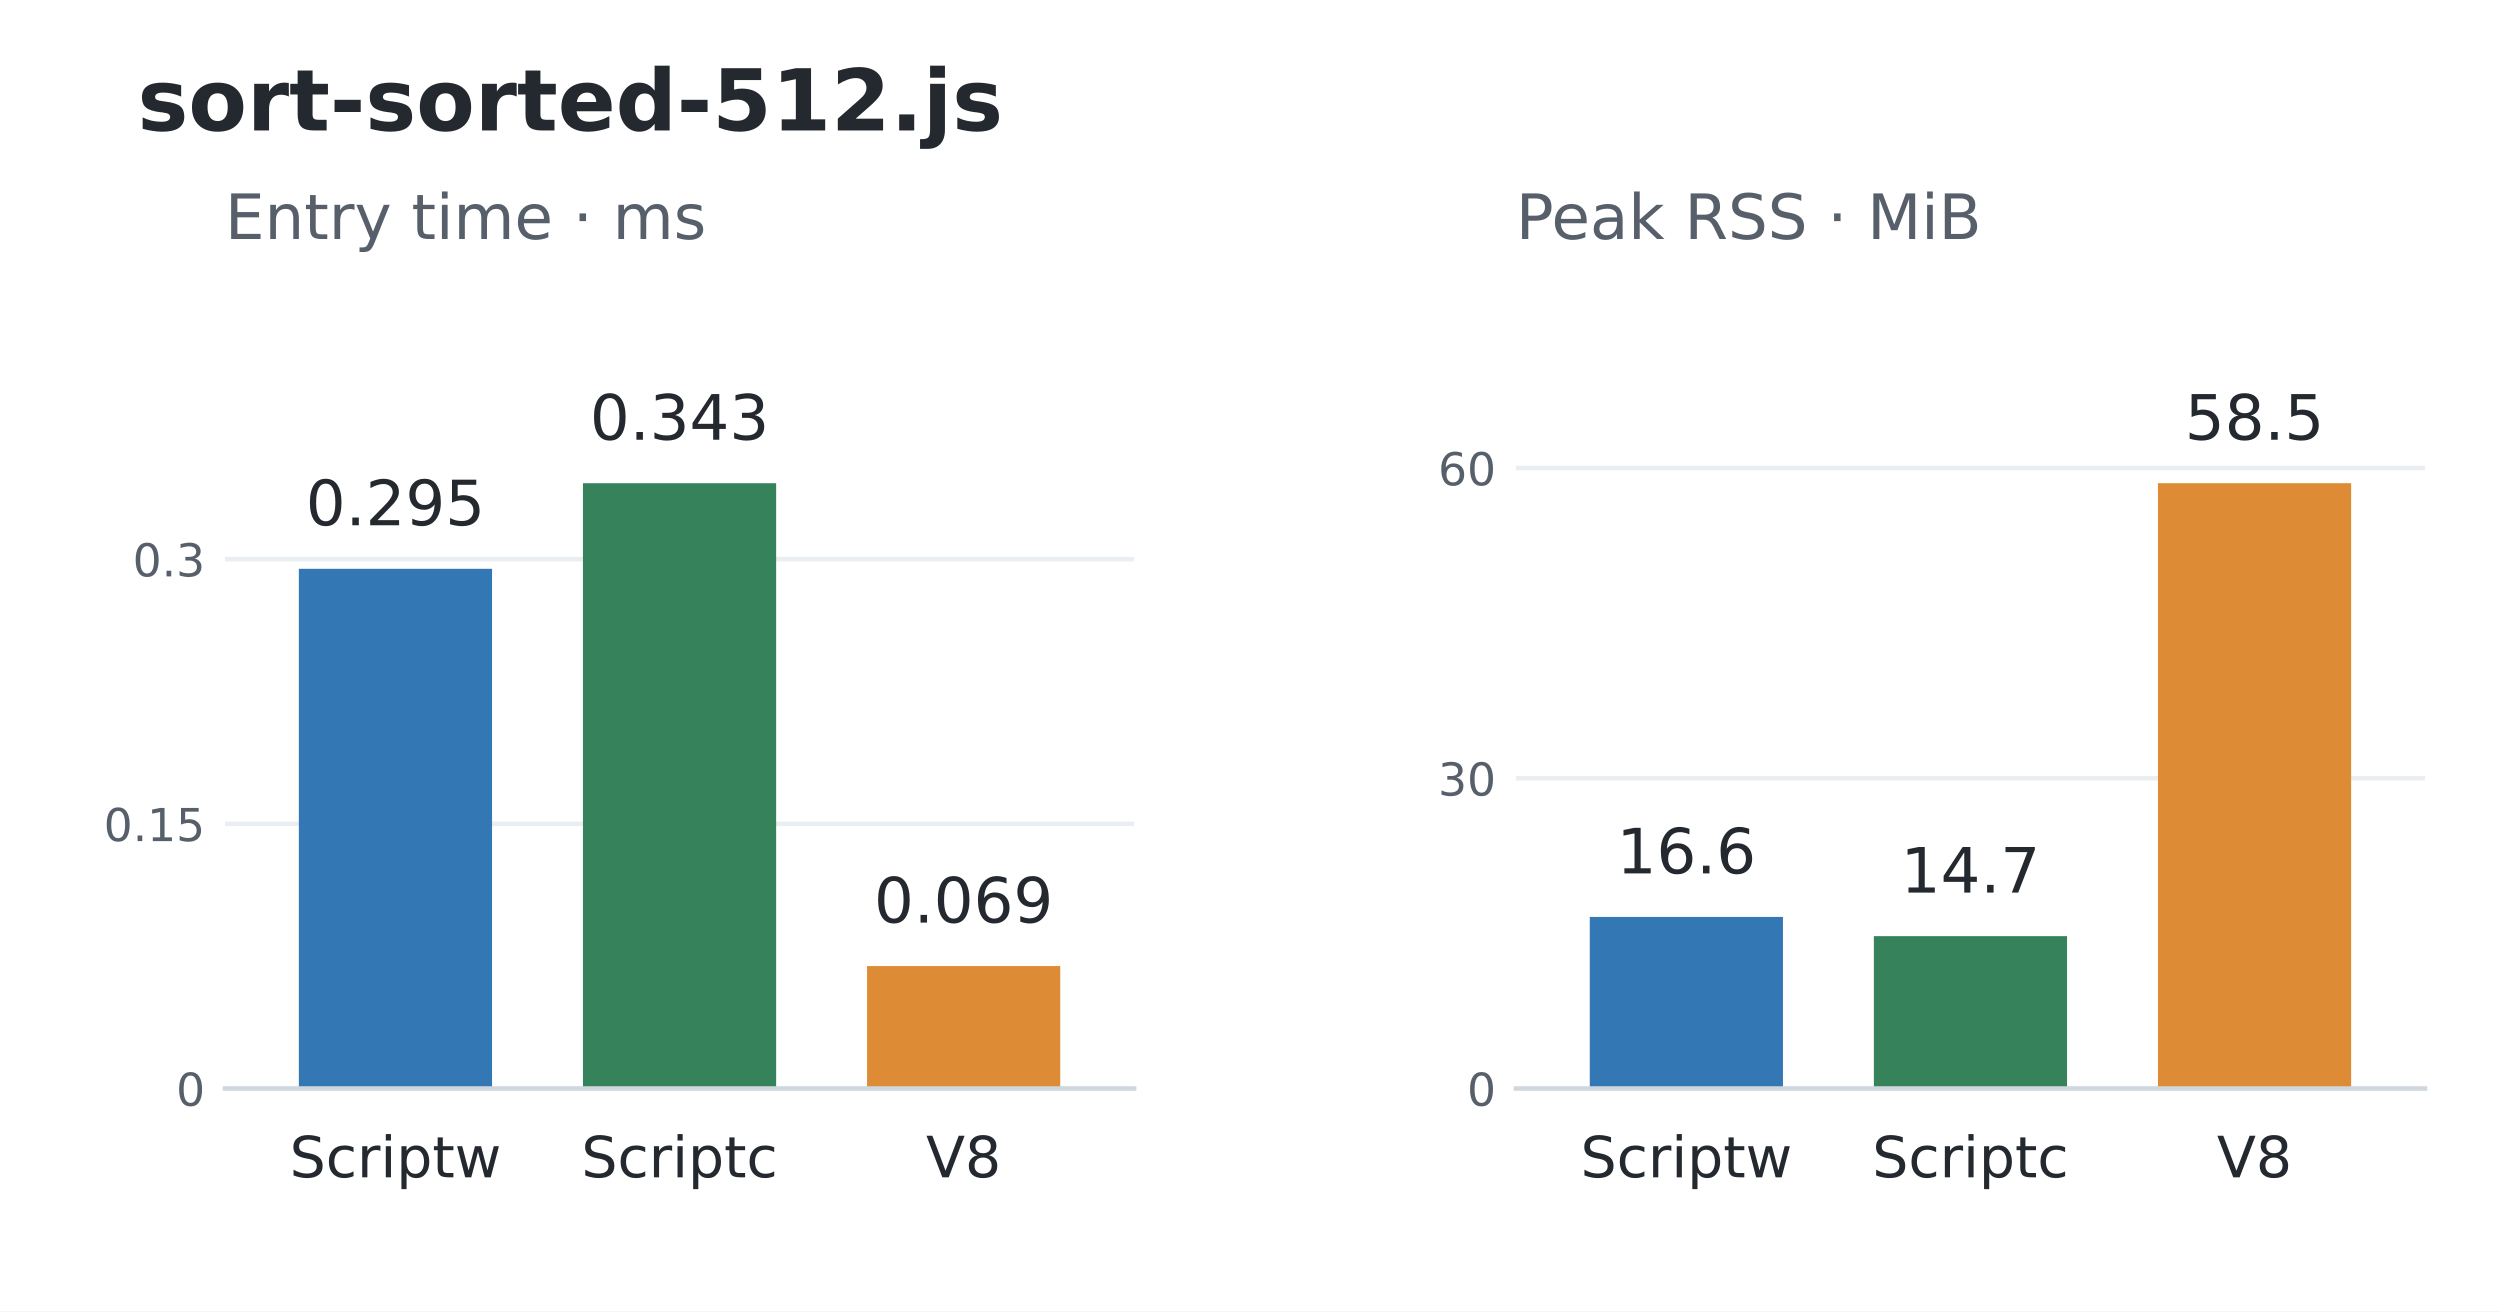
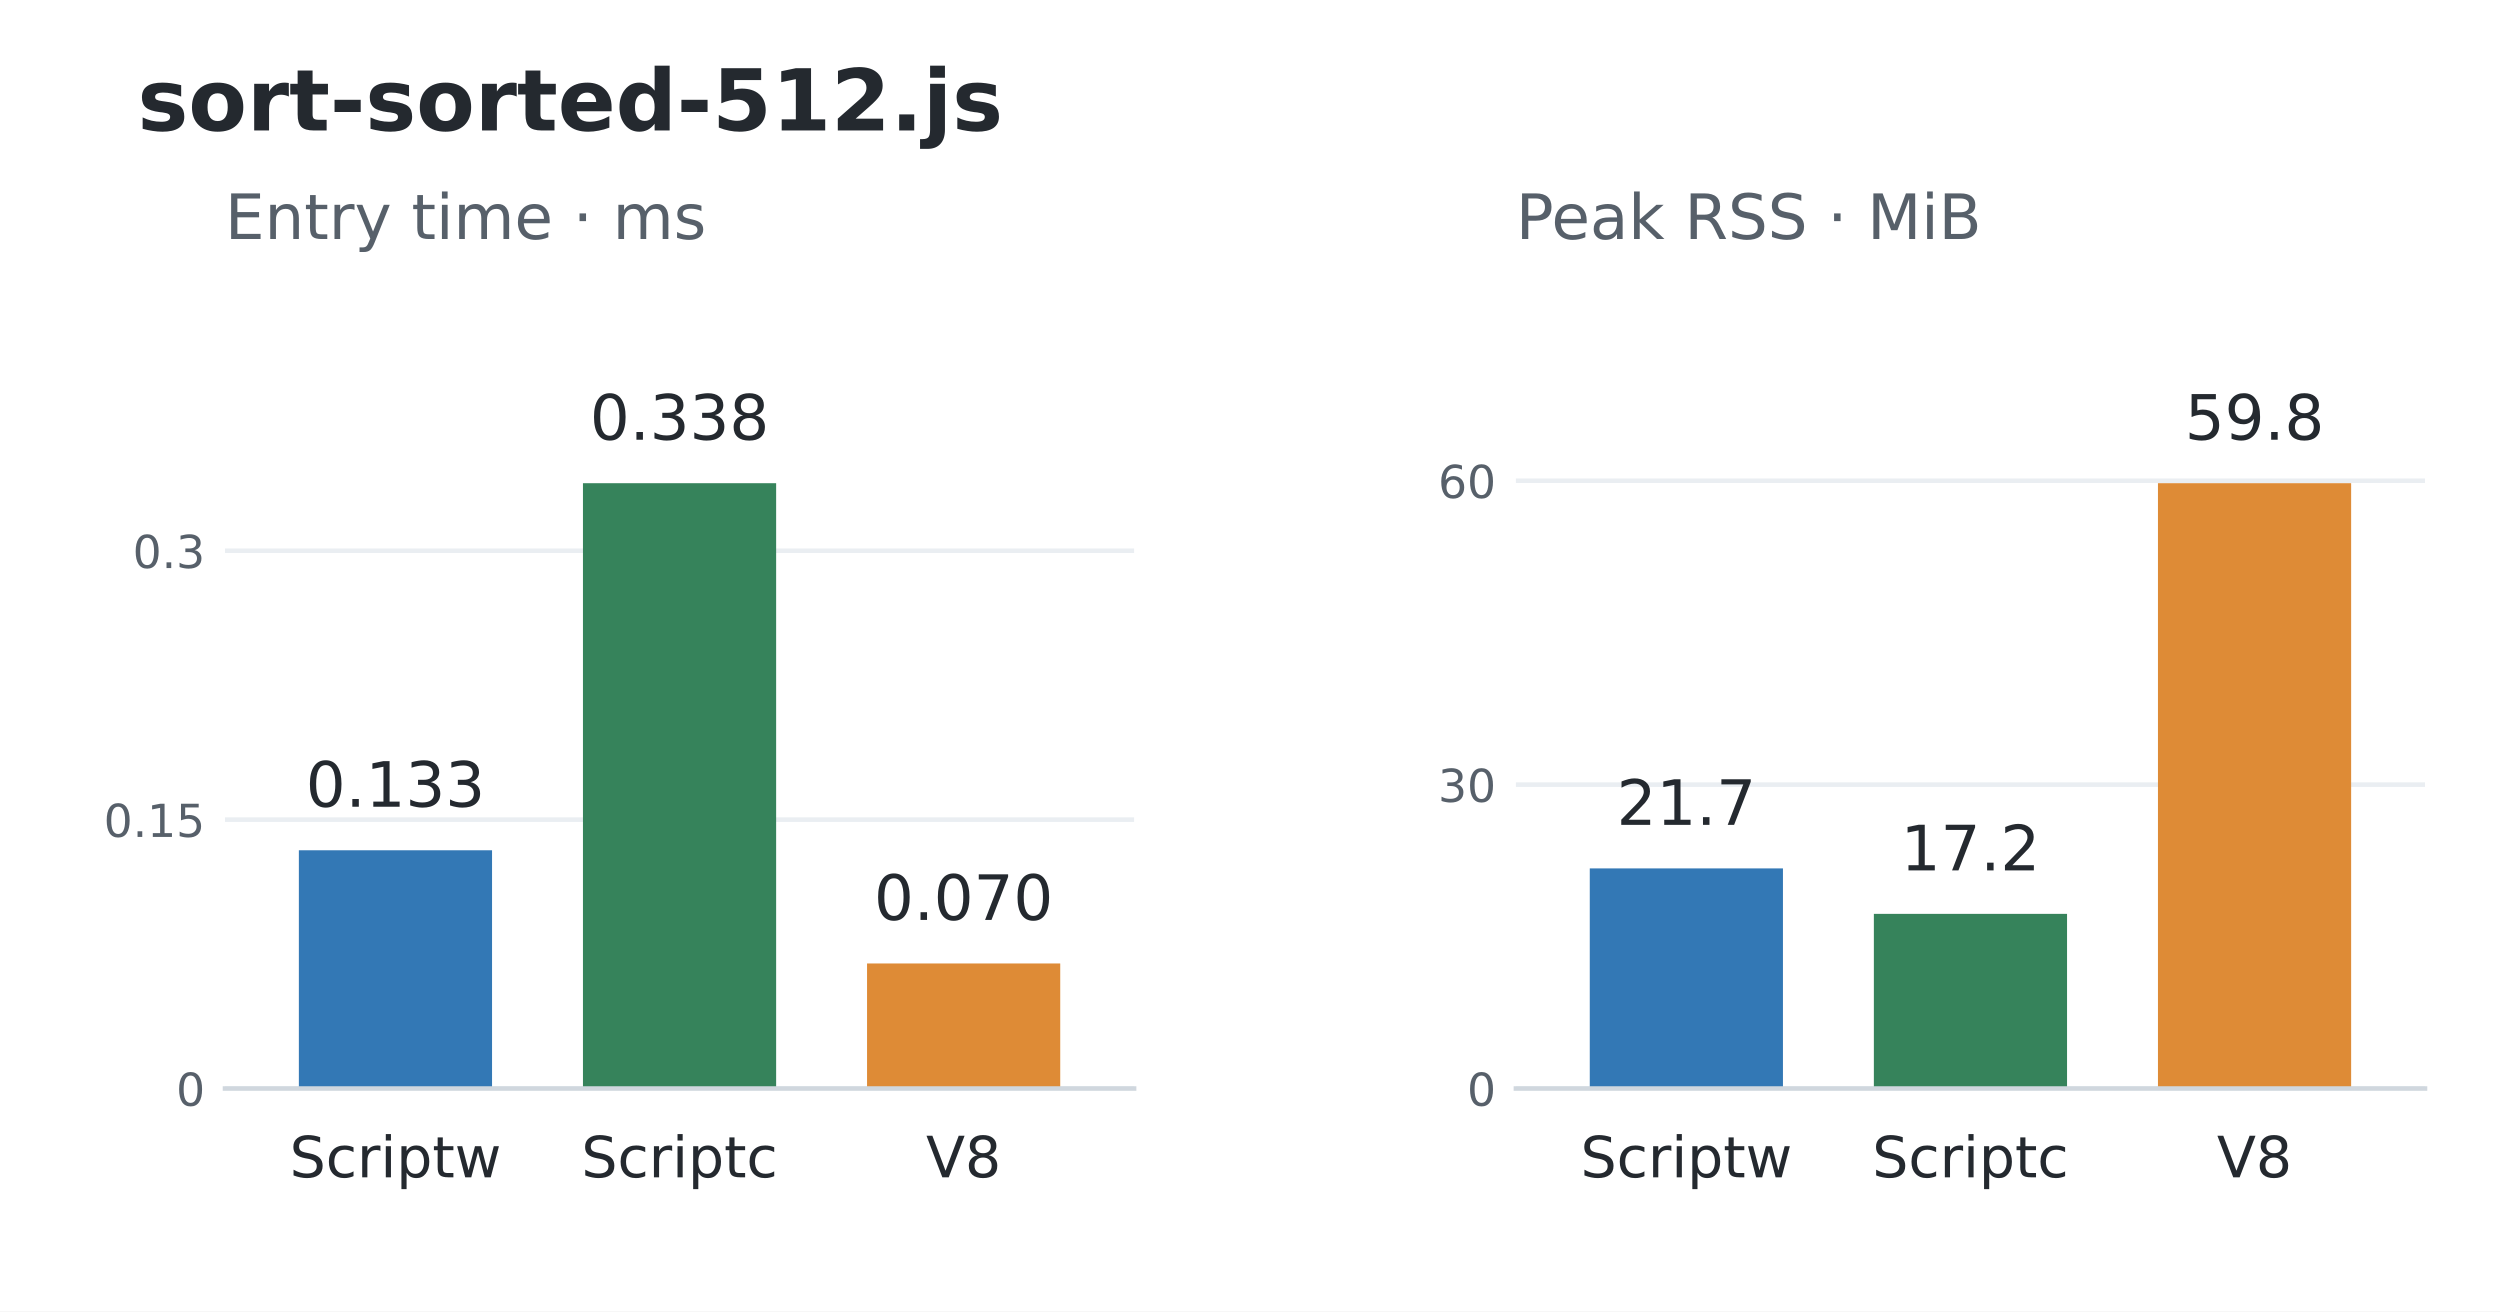
<svg xmlns="http://www.w3.org/2000/svg" width="439.2pt" height="230.4pt" viewBox="0 0 439.2 230.4" version="1.1">
  <defs>
    <style type="text/css">*{stroke-linejoin: round; stroke-linecap: butt}</style>
  </defs>
  <g id="figure_1">
    <g id="patch_1">
      <path d="M 0 230.4 L 439.2 230.4 L 439.2 0 L 0 0 z " style="fill: #ffffff" />
    </g>
    <g id="axes_1">
      <g id="patch_2">
        <path d="M 39.528 191.232 L 199.237 191.232 L 199.237 52.992 L 39.528 52.992 z " style="fill: #ffffff" />
      </g>
      <g id="matplotlib.axis_1">
        <g id="xtick_1">
          <g id="line2d_1" />
          <g id="text_1">
            <text style="font-size: 10px; font-family: 'DejaVu Sans'; text-anchor: middle; fill: #24292f" x="69.473" y="206.83" transform="rotate(-0 69.47346 206.8304)">Scriptw</text>
          </g>
        </g>
        <g id="xtick_2">
          <g id="line2d_2" />
          <g id="text_2">
            <text style="font-size: 10px; font-family: 'DejaVu Sans'; text-anchor: middle; fill: #24292f" x="119.383" y="206.83" transform="rotate(-0 119.3825 206.8304)">Scriptc</text>
          </g>
        </g>
        <g id="xtick_3">
          <g id="line2d_3" />
          <g id="text_3">
            <text style="font-size: 10px; font-family: 'DejaVu Sans'; text-anchor: middle; fill: #24292f" x="169.292" y="206.83" transform="rotate(-0 169.2916 206.8297)">V8</text>
          </g>
        </g>
      </g>
      <g id="matplotlib.axis_2">
        <g id="ytick_1">
          <g id="line2d_4">
            <path d="M 39.528 191.232 L 199.237 191.232 " clip-path="url(#p648741f3fb)" style="fill: none; stroke: #eaeef2; stroke-width: 0.8; stroke-linecap: square" />
          </g>
          <g id="line2d_5" />
          <g id="text_4">
            <text style="font-size: 8px; font-family: 'DejaVu Sans'; text-anchor: end; fill: #57606a" x="36.028" y="194.271" transform="rotate(-0 36.028 194.2711)">0</text>
          </g>
        </g>
        <g id="ytick_2">
          <g id="line2d_6">
-             <path d="M 39.528 144.73 L 199.237 144.73 " clip-path="url(#p648741f3fb)" style="fill: none; stroke: #eaeef2; stroke-width: 0.8; stroke-linecap: square" />
+             <path d="M 39.528 143.992 L 199.237 143.992 " clip-path="url(#p648741f3fb)" style="fill: none; stroke: #eaeef2; stroke-width: 0.8; stroke-linecap: square" />
          </g>
          <g id="line2d_7" />
          <g id="text_5">
-             <text style="font-size: 8px; font-family: 'DejaVu Sans'; text-anchor: end; fill: #57606a" x="36.028" y="147.769" transform="rotate(-0 36.028 147.7687)">0.15</text>
+             <text style="font-size: 8px; font-family: 'DejaVu Sans'; text-anchor: end; fill: #57606a" x="36.028" y="147.031" transform="rotate(-0 36.028 147.0314)">0.15</text>
          </g>
        </g>
        <g id="ytick_3">
          <g id="line2d_8">
-             <path d="M 39.528 98.227 L 199.237 98.227 " clip-path="url(#p648741f3fb)" style="fill: none; stroke: #eaeef2; stroke-width: 0.8; stroke-linecap: square" />
+             <path d="M 39.528 96.753 L 199.237 96.753 " clip-path="url(#p648741f3fb)" style="fill: none; stroke: #eaeef2; stroke-width: 0.8; stroke-linecap: square" />
          </g>
          <g id="line2d_9" />
          <g id="text_6">
-             <text style="font-size: 8px; font-family: 'DejaVu Sans'; text-anchor: end; fill: #57606a" x="36.028" y="101.266" transform="rotate(-0 36.028 101.2662)">0.3</text>
+             <text style="font-size: 8px; font-family: 'DejaVu Sans'; text-anchor: end; fill: #57606a" x="36.028" y="99.792" transform="rotate(-0 36.028 99.7918)">0.3</text>
          </g>
        </g>
      </g>
      <g id="patch_3">
-         <path d="M 52.504 191.232 L 86.443 191.232 L 86.443 99.924 L 52.504 99.924 z " clip-path="url(#p648741f3fb)" style="fill: #3378b5" />
+         <path d="M 52.504 191.232 L 86.443 191.232 L 86.443 149.372 L 52.504 149.372 z " clip-path="url(#p648741f3fb)" style="fill: #3378b5" />
      </g>
      <g id="patch_4">
        <path d="M 102.413 191.232 L 136.352 191.232 L 136.352 84.894 L 102.413 84.894 z " clip-path="url(#p648741f3fb)" style="fill: #36835b" />
      </g>
      <g id="patch_5">
-         <path d="M 152.323 191.232 L 186.261 191.232 L 186.261 169.724 L 152.323 169.724 z " clip-path="url(#p648741f3fb)" style="fill: #de8b36" />
+         <path d="M 152.323 191.232 L 186.261 191.232 L 186.261 169.257 L 152.323 169.257 z " clip-path="url(#p648741f3fb)" style="fill: #de8b36" />
      </g>
      <g id="patch_6">
        <path d="M 39.528 191.232 L 199.237 191.232 " style="fill: none; stroke: #d0d7de; stroke-width: 0.8; stroke-linejoin: miter; stroke-linecap: square" />
      </g>
      <g id="text_7">
-         <text style="font-size: 11px; font-family: 'DejaVu Sans'; text-anchor: middle; fill: #24292f" x="69.473" y="92.281" transform="rotate(-0 69.47346 92.28147)">0.295</text>
+         <text style="font-size: 11px; font-family: 'DejaVu Sans'; text-anchor: middle; fill: #24292f" x="69.473" y="141.73" transform="rotate(-0 69.47346 141.7298)">0.133</text>
      </g>
      <g id="text_8">
-         <text style="font-size: 11px; font-family: 'DejaVu Sans'; text-anchor: middle; fill: #24292f" x="119.383" y="77.251" transform="rotate(-0 119.3825 77.25096)">0.343</text>
+         <text style="font-size: 11px; font-family: 'DejaVu Sans'; text-anchor: middle; fill: #24292f" x="119.383" y="77.251" transform="rotate(-0 119.3825 77.25096)">0.338</text>
      </g>
      <g id="text_9">
-         <text style="font-size: 11px; font-family: 'DejaVu Sans'; text-anchor: middle; fill: #24292f" x="169.292" y="162.081" transform="rotate(-0 169.2916 162.0814)">0.069</text>
+         <text style="font-size: 11px; font-family: 'DejaVu Sans'; text-anchor: middle; fill: #24292f" x="169.292" y="161.614" transform="rotate(-0 169.2916 161.6143)">0.070</text>
      </g>
      <g id="text_10">
        <text style="font-size: 11px; font-family: 'DejaVu Sans'; text-anchor: start; fill: #57606a" x="39.528" y="41.992" transform="rotate(-0 39.528 41.992)">Entry time · ms</text>
      </g>
    </g>
    <g id="axes_2">
      <g id="patch_7">
        <path d="M 266.315 191.232 L 426.024 191.232 L 426.024 52.992 L 266.315 52.992 z " style="fill: #ffffff" />
      </g>
      <g id="matplotlib.axis_3">
        <g id="xtick_4">
          <g id="line2d_10" />
          <g id="text_11">
            <text style="font-size: 10px; font-family: 'DejaVu Sans'; text-anchor: middle; fill: #24292f" x="296.26" y="206.83" transform="rotate(-0 296.2604 206.8304)">Scriptw</text>
          </g>
        </g>
        <g id="xtick_5">
          <g id="line2d_11" />
          <g id="text_12">
            <text style="font-size: 10px; font-family: 'DejaVu Sans'; text-anchor: middle; fill: #24292f" x="346.169" y="206.83" transform="rotate(-0 346.1695 206.8304)">Scriptc</text>
          </g>
        </g>
        <g id="xtick_6">
          <g id="line2d_12" />
          <g id="text_13">
            <text style="font-size: 10px; font-family: 'DejaVu Sans'; text-anchor: middle; fill: #24292f" x="396.079" y="206.83" transform="rotate(-0 396.0785 206.8297)">V8</text>
          </g>
        </g>
      </g>
      <g id="matplotlib.axis_4">
        <g id="ytick_4">
          <g id="line2d_13">
            <path d="M 266.315 191.232 L 426.024 191.232 " clip-path="url(#pf3a1462166)" style="fill: none; stroke: #eaeef2; stroke-width: 0.8; stroke-linecap: square" />
          </g>
          <g id="line2d_14" />
          <g id="text_14">
            <text style="font-size: 8px; font-family: 'DejaVu Sans'; text-anchor: end; fill: #57606a" x="262.815" y="194.271" transform="rotate(-0 262.8149 194.2711)">0</text>
          </g>
        </g>
        <g id="ytick_5">
          <g id="line2d_15">
-             <path d="M 266.315 136.729 L 426.024 136.729 " clip-path="url(#pf3a1462166)" style="fill: none; stroke: #eaeef2; stroke-width: 0.8; stroke-linecap: square" />
+             <path d="M 266.315 137.846 L 426.024 137.846 " clip-path="url(#pf3a1462166)" style="fill: none; stroke: #eaeef2; stroke-width: 0.8; stroke-linecap: square" />
          </g>
          <g id="line2d_16" />
          <g id="text_15">
-             <text style="font-size: 8px; font-family: 'DejaVu Sans'; text-anchor: end; fill: #57606a" x="262.815" y="139.768" transform="rotate(-0 262.8149 139.7676)">30</text>
+             <text style="font-size: 8px; font-family: 'DejaVu Sans'; text-anchor: end; fill: #57606a" x="262.815" y="140.885" transform="rotate(-0 262.8149 140.8846)">30</text>
          </g>
        </g>
        <g id="ytick_6">
          <g id="line2d_17">
-             <path d="M 266.315 82.225 L 426.024 82.225 " clip-path="url(#pf3a1462166)" style="fill: none; stroke: #eaeef2; stroke-width: 0.8; stroke-linecap: square" />
+             <path d="M 266.315 84.459 L 426.024 84.459 " clip-path="url(#pf3a1462166)" style="fill: none; stroke: #eaeef2; stroke-width: 0.8; stroke-linecap: square" />
          </g>
          <g id="line2d_18" />
          <g id="text_16">
-             <text style="font-size: 8px; font-family: 'DejaVu Sans'; text-anchor: end; fill: #57606a" x="262.815" y="85.264" transform="rotate(-0 262.8149 85.2642)">60</text>
+             <text style="font-size: 8px; font-family: 'DejaVu Sans'; text-anchor: end; fill: #57606a" x="262.815" y="87.498" transform="rotate(-0 262.8149 87.49814)">60</text>
          </g>
        </g>
      </g>
      <g id="patch_8">
-         <path d="M 279.291 191.232 L 313.229 191.232 L 313.229 161.085 L 279.291 161.085 z " clip-path="url(#pf3a1462166)" style="fill: #3378b5" />
+         <path d="M 279.291 191.232 L 313.229 191.232 L 313.229 152.558 L 279.291 152.558 z " clip-path="url(#pf3a1462166)" style="fill: #3378b5" />
      </g>
      <g id="patch_9">
-         <path d="M 329.2 191.232 L 363.139 191.232 L 363.139 164.459 L 329.2 164.459 z " clip-path="url(#pf3a1462166)" style="fill: #36835b" />
+         <path d="M 329.2 191.232 L 363.139 191.232 L 363.139 160.552 L 329.2 160.552 z " clip-path="url(#pf3a1462166)" style="fill: #36835b" />
      </g>
      <g id="patch_10">
        <path d="M 379.109 191.232 L 413.048 191.232 L 413.048 84.894 L 379.109 84.894 z " clip-path="url(#pf3a1462166)" style="fill: #de8b36" />
      </g>
      <g id="patch_11">
        <path d="M 266.315 191.232 L 426.024 191.232 " style="fill: none; stroke: #d0d7de; stroke-width: 0.8; stroke-linejoin: miter; stroke-linecap: square" />
      </g>
      <g id="text_17">
-         <text style="font-size: 11px; font-family: 'DejaVu Sans'; text-anchor: middle; fill: #24292f" x="296.26" y="153.442" transform="rotate(-0 296.2604 153.4422)">16.6</text>
+         <text style="font-size: 11px; font-family: 'DejaVu Sans'; text-anchor: middle; fill: #24292f" x="296.26" y="144.916" transform="rotate(-0 296.2604 144.9155)">21.7</text>
      </g>
      <g id="text_18">
-         <text style="font-size: 11px; font-family: 'DejaVu Sans'; text-anchor: middle; fill: #24292f" x="346.169" y="156.817" transform="rotate(-0 346.1695 156.8167)">14.7</text>
+         <text style="font-size: 11px; font-family: 'DejaVu Sans'; text-anchor: middle; fill: #24292f" x="346.169" y="152.91" transform="rotate(-0 346.1695 152.9096)">17.2</text>
      </g>
      <g id="text_19">
-         <text style="font-size: 11px; font-family: 'DejaVu Sans'; text-anchor: middle; fill: #24292f" x="396.079" y="77.251" transform="rotate(-0 396.0785 77.25096)">58.5</text>
+         <text style="font-size: 11px; font-family: 'DejaVu Sans'; text-anchor: middle; fill: #24292f" x="396.079" y="77.251" transform="rotate(-0 396.0785 77.25096)">59.8</text>
      </g>
      <g id="text_20">
        <text style="font-size: 11px; font-family: 'DejaVu Sans'; text-anchor: start; fill: #57606a" x="266.315" y="41.992" transform="rotate(-0 266.3149 41.992)">Peak RSS · MiB</text>
      </g>
    </g>
    <g id="text_21">
      <text style="font-weight: 700; font-size: 15px; font-family: 'DejaVu Sans'; text-anchor: start; fill: #24292f" x="24.156" y="22.918" transform="rotate(-0 24.156 22.91766)">sort-sorted-512.js</text>
    </g>
  </g>
  <defs>
    <clipPath id="p648741f3fb">
      <rect x="39.528" y="52.992" width="159.709" height="138.24" />
    </clipPath>
    <clipPath id="pf3a1462166">
      <rect x="266.315" y="52.992" width="159.709" height="138.24" />
    </clipPath>
  </defs>
</svg>
